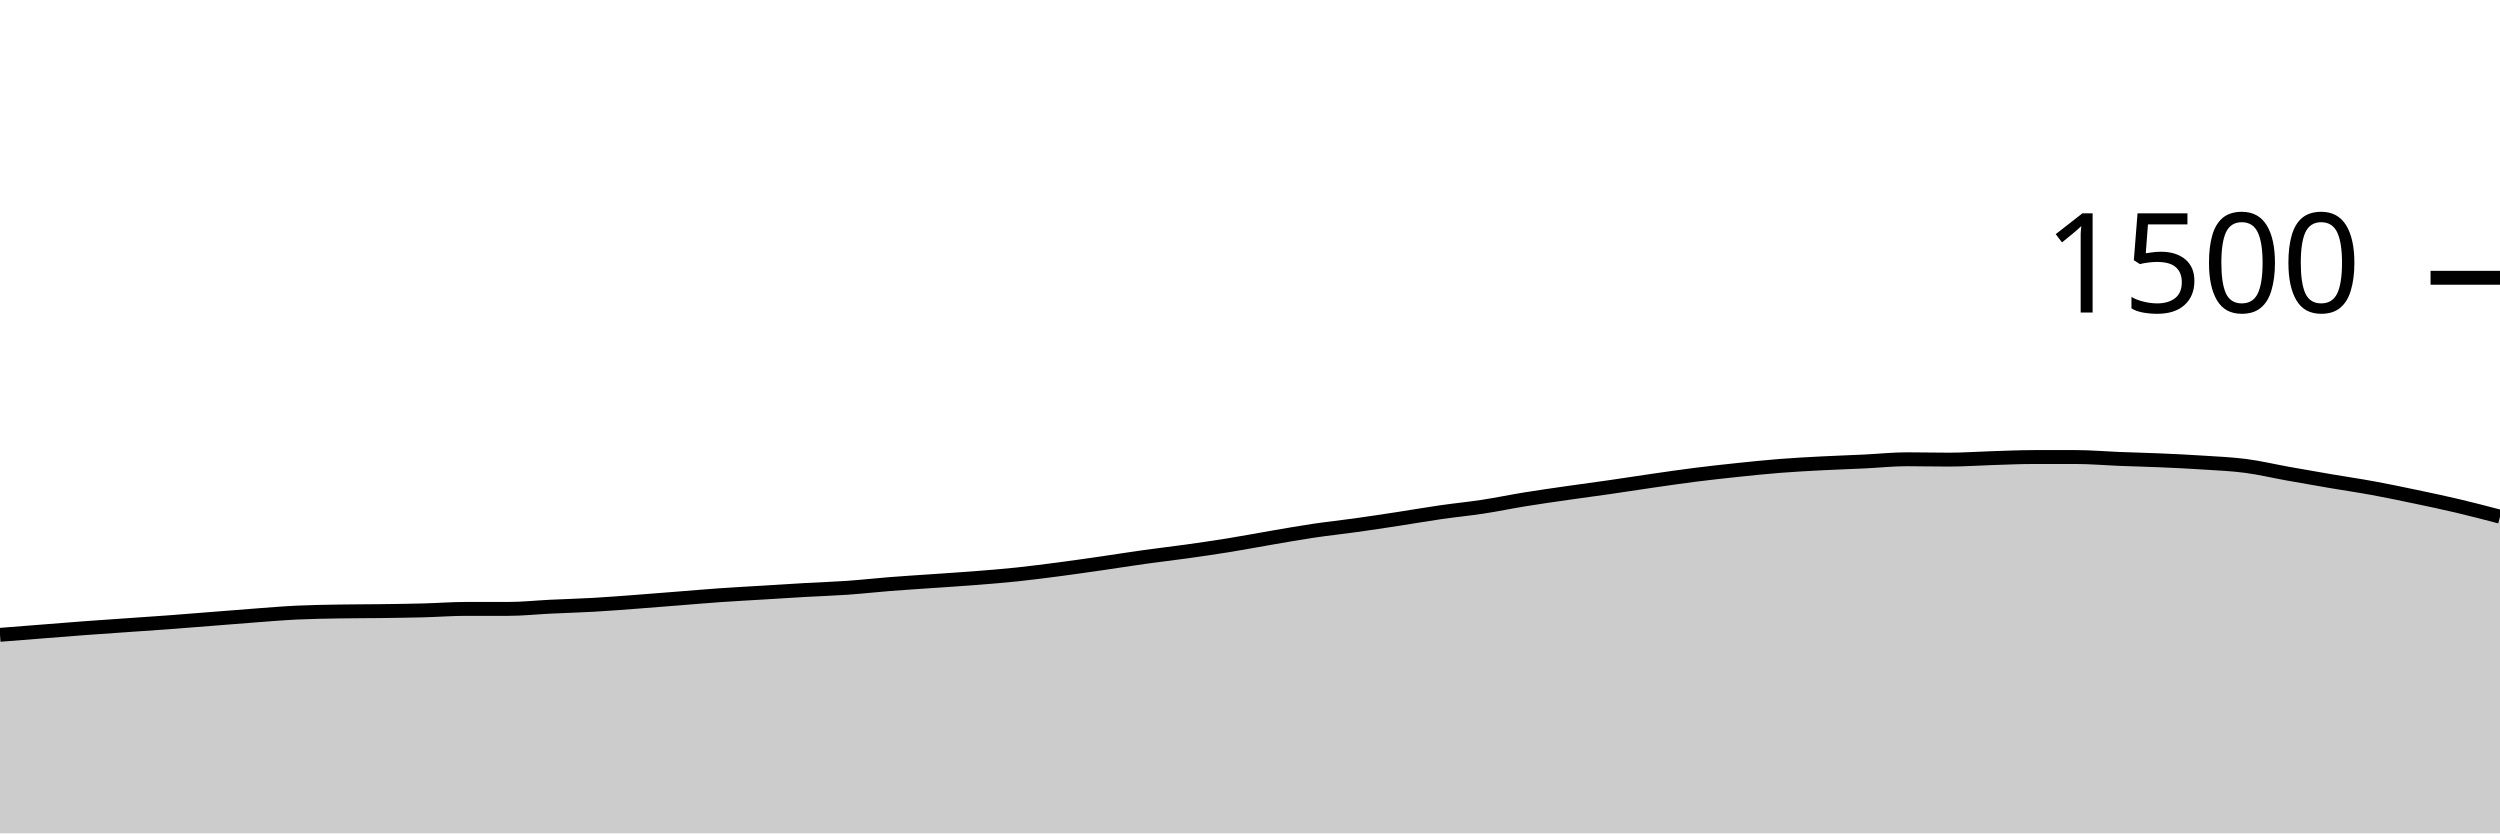
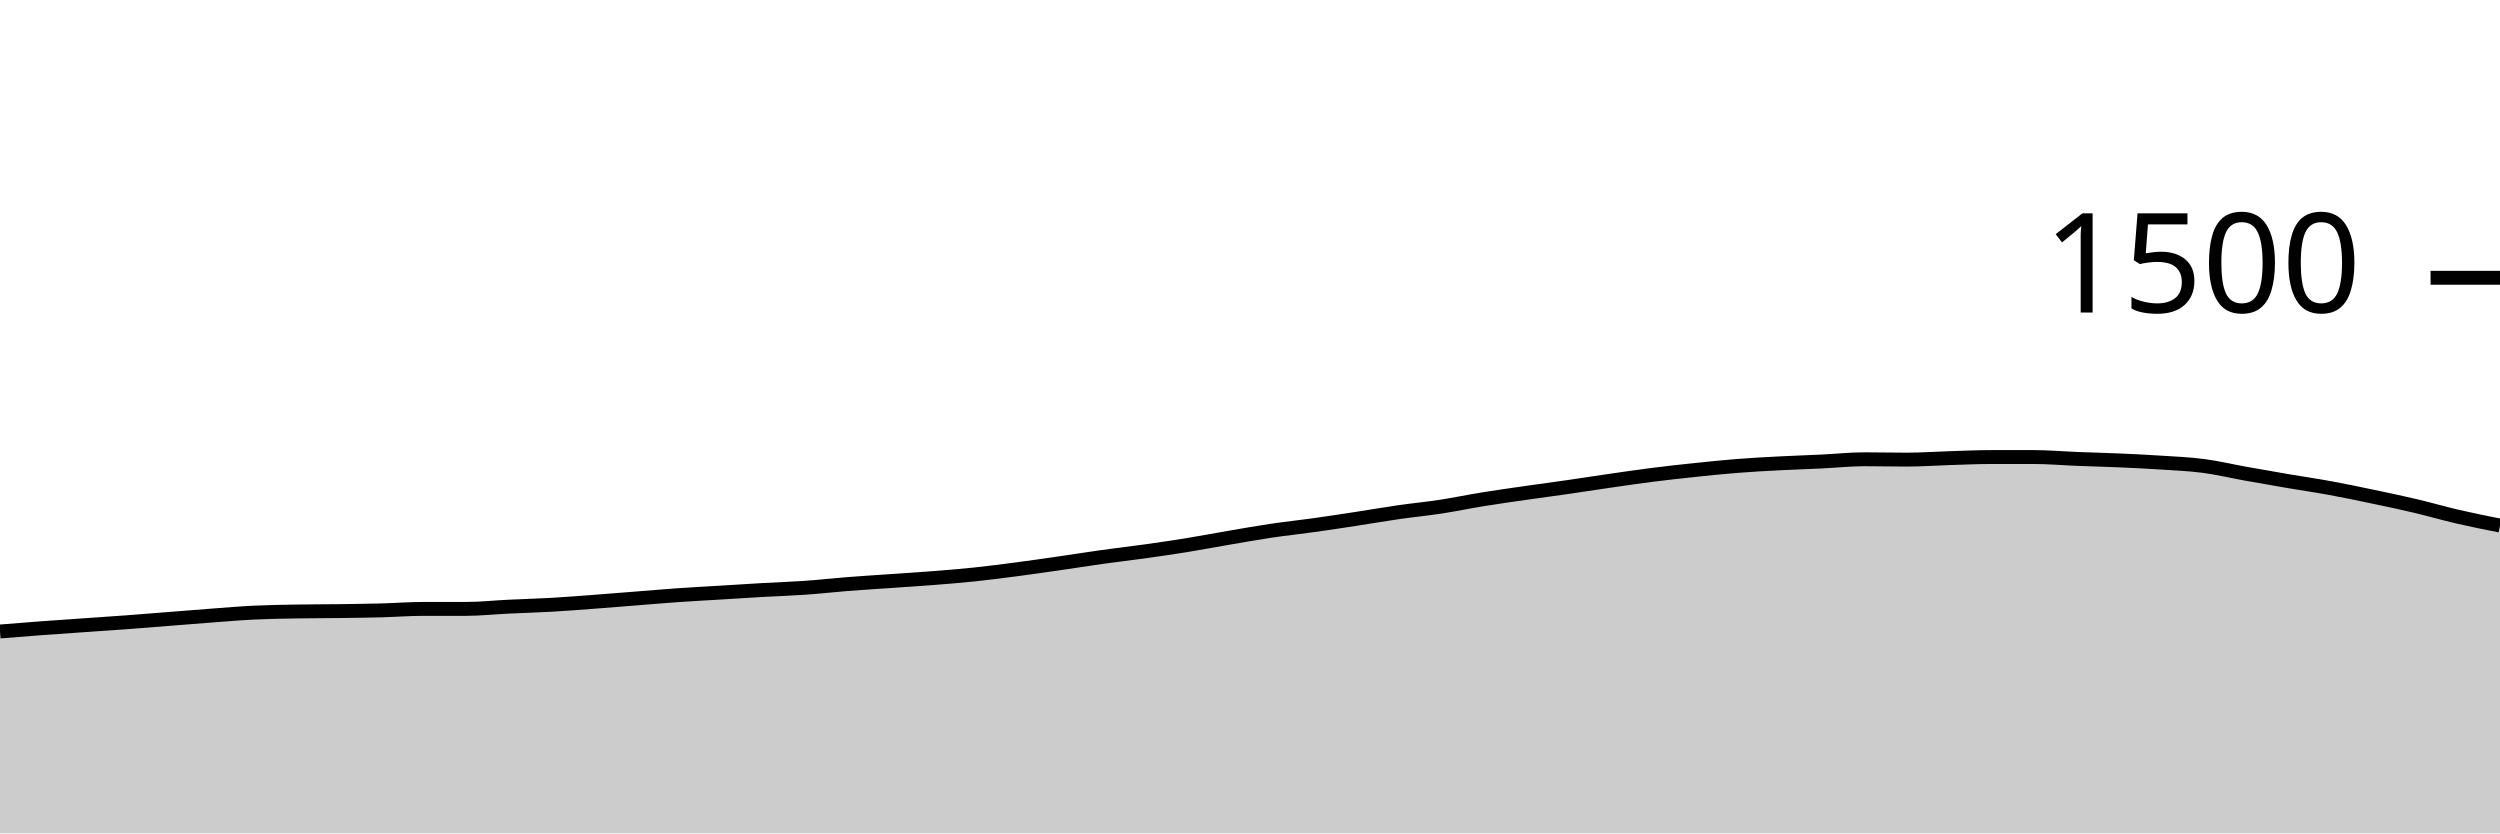
<svg xmlns="http://www.w3.org/2000/svg" viewBox="0 0 180 60">
  <g transform="translate(0,20)">
-     <path class="area" fill="rgba(0, 0, 0, 0.2)" d="M0,25.707C1.017,25.627,2.034,25.547,3.051,25.467C4.068,25.387,5.085,25.302,6.102,25.227C7.119,25.151,8.136,25.084,9.153,25.013C10.169,24.942,11.186,24.876,12.203,24.8C13.22,24.724,14.237,24.64,15.254,24.56C16.271,24.48,17.288,24.396,18.305,24.32C19.322,24.244,20.339,24.156,21.356,24.107C22.373,24.058,23.39,24.044,24.407,24.027C25.424,24.009,26.441,24.013,27.458,24C28.475,23.987,29.492,23.973,30.508,23.947C31.525,23.92,32.542,23.84,33.559,23.84C34.576,23.84,35.593,23.84,36.61,23.84C37.627,23.84,38.644,23.729,39.661,23.68C40.678,23.631,41.695,23.604,42.712,23.547C43.729,23.489,44.746,23.409,45.763,23.333C46.78,23.258,47.797,23.173,48.814,23.093C49.831,23.013,50.847,22.924,51.864,22.853C52.881,22.782,53.898,22.729,54.915,22.667C55.932,22.604,56.949,22.538,57.966,22.48C58.983,22.422,60,22.391,61.017,22.32C62.034,22.249,63.051,22.133,64.068,22.053C65.085,21.973,66.102,21.911,67.119,21.84C68.136,21.769,69.153,21.707,70.169,21.627C71.186,21.547,72.203,21.467,73.22,21.36C74.237,21.253,75.254,21.12,76.271,20.987C77.288,20.853,78.305,20.707,79.322,20.56C80.339,20.413,81.356,20.249,82.373,20.107C83.39,19.964,84.407,19.849,85.424,19.707C86.441,19.564,87.458,19.418,88.475,19.253C89.492,19.089,90.508,18.893,91.525,18.72C92.542,18.547,93.559,18.364,94.576,18.213C95.593,18.062,96.61,17.956,97.627,17.813C98.644,17.671,99.661,17.516,100.678,17.36C101.695,17.204,102.712,17.027,103.729,16.88C104.746,16.733,105.763,16.636,106.78,16.48C107.797,16.324,108.814,16.111,109.831,15.947C110.847,15.782,111.864,15.64,112.881,15.493C113.898,15.347,114.915,15.213,115.932,15.067C116.949,14.92,117.966,14.76,118.983,14.613C120,14.467,121.017,14.316,122.034,14.187C123.051,14.058,124.068,13.947,125.085,13.84C126.102,13.733,127.119,13.627,128.136,13.547C129.153,13.467,130.169,13.413,131.186,13.36C132.203,13.307,133.22,13.276,134.237,13.227C135.254,13.178,136.271,13.067,137.288,13.067C138.305,13.067,139.322,13.093,140.339,13.093C141.356,13.093,142.373,13.018,143.39,12.987C144.407,12.956,145.424,12.907,146.441,12.907C147.458,12.907,148.475,12.907,149.492,12.907C150.508,12.907,151.525,13,152.542,13.04C153.559,13.08,154.576,13.102,155.593,13.147C156.61,13.191,157.627,13.24,158.644,13.307C159.661,13.373,160.678,13.413,161.695,13.547C162.712,13.68,163.729,13.924,164.746,14.107C165.763,14.289,166.78,14.467,167.797,14.64C168.814,14.813,169.831,14.96,170.847,15.147C171.864,15.333,172.881,15.547,173.898,15.76C174.915,15.973,175.932,16.187,176.949,16.427C177.966,16.667,178.983,16.933,180,17.2L180,40C178.983,40,177.966,40,176.949,40C175.932,40,174.915,40,173.898,40C172.881,40,171.864,40,170.847,40C169.831,40,168.814,40,167.797,40C166.78,40,165.763,40,164.746,40C163.729,40,162.712,40,161.695,40C160.678,40,159.661,40,158.644,40C157.627,40,156.61,40,155.593,40C154.576,40,153.559,40,152.542,40C151.525,40,150.508,40,149.492,40C148.475,40,147.458,40,146.441,40C145.424,40,144.407,40,143.39,40C142.373,40,141.356,40,140.339,40C139.322,40,138.305,40,137.288,40C136.271,40,135.254,40,134.237,40C133.22,40,132.203,40,131.186,40C130.169,40,129.153,40,128.136,40C127.119,40,126.102,40,125.085,40C124.068,40,123.051,40,122.034,40C121.017,40,120,40,118.983,40C117.966,40,116.949,40,115.932,40C114.915,40,113.898,40,112.881,40C111.864,40,110.847,40,109.831,40C108.814,40,107.797,40,106.78,40C105.763,40,104.746,40,103.729,40C102.712,40,101.695,40,100.678,40C99.661,40,98.644,40,97.627,40C96.61,40,95.593,40,94.576,40C93.559,40,92.542,40,91.525,40C90.508,40,89.492,40,88.475,40C87.458,40,86.441,40,85.424,40C84.407,40,83.39,40,82.373,40C81.356,40,80.339,40,79.322,40C78.305,40,77.288,40,76.271,40C75.254,40,74.237,40,73.22,40C72.203,40,71.186,40,70.169,40C69.153,40,68.136,40,67.119,40C66.102,40,65.085,40,64.068,40C63.051,40,62.034,40,61.017,40C60,40,58.983,40,57.966,40C56.949,40,55.932,40,54.915,40C53.898,40,52.881,40,51.864,40C50.847,40,49.831,40,48.814,40C47.797,40,46.78,40,45.763,40C44.746,40,43.729,40,42.712,40C41.695,40,40.678,40,39.661,40C38.644,40,37.627,40,36.61,40C35.593,40,34.576,40,33.559,40C32.542,40,31.525,40,30.508,40C29.492,40,28.475,40,27.458,40C26.441,40,25.424,40,24.407,40C23.39,40,22.373,40,21.356,40C20.339,40,19.322,40,18.305,40C17.288,40,16.271,40,15.254,40C14.237,40,13.22,40,12.203,40C11.186,40,10.169,40,9.153,40C8.136,40,7.119,40,6.102,40C5.085,40,4.068,40,3.051,40C2.034,40,1.017,40,0,40Z" />
-     <path class="line" stroke="black" fill="none" d="M0,25.707C1.017,25.627,2.034,25.547,3.051,25.467C4.068,25.387,5.085,25.302,6.102,25.227C7.119,25.151,8.136,25.084,9.153,25.013C10.169,24.942,11.186,24.876,12.203,24.8C13.22,24.724,14.237,24.64,15.254,24.56C16.271,24.48,17.288,24.396,18.305,24.32C19.322,24.244,20.339,24.156,21.356,24.107C22.373,24.058,23.39,24.044,24.407,24.027C25.424,24.009,26.441,24.013,27.458,24C28.475,23.987,29.492,23.973,30.508,23.947C31.525,23.92,32.542,23.84,33.559,23.84C34.576,23.84,35.593,23.84,36.61,23.84C37.627,23.84,38.644,23.729,39.661,23.68C40.678,23.631,41.695,23.604,42.712,23.547C43.729,23.489,44.746,23.409,45.763,23.333C46.78,23.258,47.797,23.173,48.814,23.093C49.831,23.013,50.847,22.924,51.864,22.853C52.881,22.782,53.898,22.729,54.915,22.667C55.932,22.604,56.949,22.538,57.966,22.48C58.983,22.422,60,22.391,61.017,22.32C62.034,22.249,63.051,22.133,64.068,22.053C65.085,21.973,66.102,21.911,67.119,21.84C68.136,21.769,69.153,21.707,70.169,21.627C71.186,21.547,72.203,21.467,73.22,21.36C74.237,21.253,75.254,21.12,76.271,20.987C77.288,20.853,78.305,20.707,79.322,20.56C80.339,20.413,81.356,20.249,82.373,20.107C83.39,19.964,84.407,19.849,85.424,19.707C86.441,19.564,87.458,19.418,88.475,19.253C89.492,19.089,90.508,18.893,91.525,18.72C92.542,18.547,93.559,18.364,94.576,18.213C95.593,18.062,96.61,17.956,97.627,17.813C98.644,17.671,99.661,17.516,100.678,17.36C101.695,17.204,102.712,17.027,103.729,16.88C104.746,16.733,105.763,16.636,106.78,16.48C107.797,16.324,108.814,16.111,109.831,15.947C110.847,15.782,111.864,15.64,112.881,15.493C113.898,15.347,114.915,15.213,115.932,15.067C116.949,14.92,117.966,14.76,118.983,14.613C120,14.467,121.017,14.316,122.034,14.187C123.051,14.058,124.068,13.947,125.085,13.84C126.102,13.733,127.119,13.627,128.136,13.547C129.153,13.467,130.169,13.413,131.186,13.36C132.203,13.307,133.22,13.276,134.237,13.227C135.254,13.178,136.271,13.067,137.288,13.067C138.305,13.067,139.322,13.093,140.339,13.093C141.356,13.093,142.373,13.018,143.39,12.987C144.407,12.956,145.424,12.907,146.441,12.907C147.458,12.907,148.475,12.907,149.492,12.907C150.508,12.907,151.525,13,152.542,13.04C153.559,13.08,154.576,13.102,155.593,13.147C156.61,13.191,157.627,13.24,158.644,13.307C159.661,13.373,160.678,13.413,161.695,13.547C162.712,13.68,163.729,13.924,164.746,14.107C165.763,14.289,166.78,14.467,167.797,14.64C168.814,14.813,169.831,14.96,170.847,15.147C171.864,15.333,172.881,15.547,173.898,15.76C174.915,15.973,175.932,16.187,176.949,16.427C177.966,16.667,178.983,16.933,180,17.2" />
+     <path class="area" fill="rgba(0, 0, 0, 0.2)" d="M0,25.467C1.017,25.384,2.034,25.302,3.051,25.227C4.068,25.151,5.085,25.084,6.102,25.013C7.119,24.942,8.136,24.876,9.153,24.8C10.169,24.724,11.186,24.64,12.203,24.56C13.22,24.48,14.237,24.396,15.254,24.32C16.271,24.244,17.288,24.156,18.305,24.107C19.322,24.058,20.339,24.044,21.356,24.027C22.373,24.009,23.39,24.013,24.407,24C25.424,23.987,26.441,23.973,27.458,23.947C28.475,23.92,29.492,23.84,30.508,23.84C31.525,23.84,32.542,23.84,33.559,23.84C34.576,23.84,35.593,23.729,36.61,23.68C37.627,23.631,38.644,23.604,39.661,23.547C40.678,23.489,41.695,23.409,42.712,23.333C43.729,23.258,44.746,23.173,45.763,23.093C46.78,23.013,47.797,22.924,48.814,22.853C49.831,22.782,50.847,22.729,51.864,22.667C52.881,22.604,53.898,22.538,54.915,22.48C55.932,22.422,56.949,22.391,57.966,22.32C58.983,22.249,60,22.133,61.017,22.053C62.034,21.973,63.051,21.911,64.068,21.84C65.085,21.769,66.102,21.707,67.119,21.627C68.136,21.547,69.153,21.467,70.169,21.36C71.186,21.253,72.203,21.12,73.22,20.987C74.237,20.853,75.254,20.707,76.271,20.56C77.288,20.413,78.305,20.249,79.322,20.107C80.339,19.964,81.356,19.849,82.373,19.707C83.39,19.564,84.407,19.418,85.424,19.253C86.441,19.089,87.458,18.893,88.475,18.72C89.492,18.547,90.508,18.364,91.525,18.213C92.542,18.062,93.559,17.956,94.576,17.813C95.593,17.671,96.61,17.516,97.627,17.36C98.644,17.204,99.661,17.027,100.678,16.88C101.695,16.733,102.712,16.636,103.729,16.48C104.746,16.324,105.763,16.111,106.78,15.947C107.797,15.782,108.814,15.64,109.831,15.493C110.847,15.347,111.864,15.213,112.881,15.067C113.898,14.92,114.915,14.76,115.932,14.613C116.949,14.467,117.966,14.316,118.983,14.187C120,14.058,121.017,13.947,122.034,13.84C123.051,13.733,124.068,13.627,125.085,13.547C126.102,13.467,127.119,13.413,128.136,13.36C129.153,13.307,130.169,13.276,131.186,13.227C132.203,13.178,133.22,13.067,134.237,13.067C135.254,13.067,136.271,13.093,137.288,13.093C138.305,13.093,139.322,13.018,140.339,12.987C141.356,12.956,142.373,12.907,143.39,12.907C144.407,12.907,145.424,12.907,146.441,12.907C147.458,12.907,148.475,13,149.492,13.04C150.508,13.08,151.525,13.102,152.542,13.147C153.559,13.191,154.576,13.24,155.593,13.307C156.61,13.373,157.627,13.413,158.644,13.547C159.661,13.68,160.678,13.924,161.695,14.107C162.712,14.289,163.729,14.467,164.746,14.64C165.763,14.813,166.78,14.96,167.797,15.147C168.814,15.333,169.831,15.547,170.847,15.76C171.864,15.973,172.881,16.187,173.898,16.427C174.915,16.667,175.932,16.964,176.949,17.2C177.966,17.436,178.983,17.638,180,17.84L180,40C178.983,40,177.966,40,176.949,40C175.932,40,174.915,40,173.898,40C172.881,40,171.864,40,170.847,40C169.831,40,168.814,40,167.797,40C166.78,40,165.763,40,164.746,40C163.729,40,162.712,40,161.695,40C160.678,40,159.661,40,158.644,40C157.627,40,156.61,40,155.593,40C154.576,40,153.559,40,152.542,40C151.525,40,150.508,40,149.492,40C148.475,40,147.458,40,146.441,40C145.424,40,144.407,40,143.39,40C142.373,40,141.356,40,140.339,40C139.322,40,138.305,40,137.288,40C136.271,40,135.254,40,134.237,40C133.22,40,132.203,40,131.186,40C130.169,40,129.153,40,128.136,40C127.119,40,126.102,40,125.085,40C124.068,40,123.051,40,122.034,40C121.017,40,120,40,118.983,40C117.966,40,116.949,40,115.932,40C114.915,40,113.898,40,112.881,40C111.864,40,110.847,40,109.831,40C108.814,40,107.797,40,106.78,40C105.763,40,104.746,40,103.729,40C102.712,40,101.695,40,100.678,40C99.661,40,98.644,40,97.627,40C96.61,40,95.593,40,94.576,40C93.559,40,92.542,40,91.525,40C90.508,40,89.492,40,88.475,40C87.458,40,86.441,40,85.424,40C84.407,40,83.39,40,82.373,40C81.356,40,80.339,40,79.322,40C78.305,40,77.288,40,76.271,40C75.254,40,74.237,40,73.22,40C72.203,40,71.186,40,70.169,40C69.153,40,68.136,40,67.119,40C66.102,40,65.085,40,64.068,40C63.051,40,62.034,40,61.017,40C60,40,58.983,40,57.966,40C56.949,40,55.932,40,54.915,40C53.898,40,52.881,40,51.864,40C50.847,40,49.831,40,48.814,40C47.797,40,46.78,40,45.763,40C44.746,40,43.729,40,42.712,40C41.695,40,40.678,40,39.661,40C38.644,40,37.627,40,36.61,40C35.593,40,34.576,40,33.559,40C32.542,40,31.525,40,30.508,40C29.492,40,28.475,40,27.458,40C26.441,40,25.424,40,24.407,40C23.39,40,22.373,40,21.356,40C20.339,40,19.322,40,18.305,40C17.288,40,16.271,40,15.254,40C14.237,40,13.22,40,12.203,40C11.186,40,10.169,40,9.153,40C8.136,40,7.119,40,6.102,40C5.085,40,4.068,40,3.051,40C2.034,40,1.017,40,0,40Z" />
+     <path class="line" stroke="black" fill="none" d="M0,25.467C1.017,25.384,2.034,25.302,3.051,25.227C4.068,25.151,5.085,25.084,6.102,25.013C7.119,24.942,8.136,24.876,9.153,24.8C10.169,24.724,11.186,24.64,12.203,24.56C13.22,24.48,14.237,24.396,15.254,24.32C16.271,24.244,17.288,24.156,18.305,24.107C19.322,24.058,20.339,24.044,21.356,24.027C22.373,24.009,23.39,24.013,24.407,24C25.424,23.987,26.441,23.973,27.458,23.947C28.475,23.92,29.492,23.84,30.508,23.84C31.525,23.84,32.542,23.84,33.559,23.84C34.576,23.84,35.593,23.729,36.61,23.68C37.627,23.631,38.644,23.604,39.661,23.547C40.678,23.489,41.695,23.409,42.712,23.333C43.729,23.258,44.746,23.173,45.763,23.093C46.78,23.013,47.797,22.924,48.814,22.853C49.831,22.782,50.847,22.729,51.864,22.667C52.881,22.604,53.898,22.538,54.915,22.48C55.932,22.422,56.949,22.391,57.966,22.32C58.983,22.249,60,22.133,61.017,22.053C62.034,21.973,63.051,21.911,64.068,21.84C65.085,21.769,66.102,21.707,67.119,21.627C68.136,21.547,69.153,21.467,70.169,21.36C71.186,21.253,72.203,21.12,73.22,20.987C74.237,20.853,75.254,20.707,76.271,20.56C77.288,20.413,78.305,20.249,79.322,20.107C80.339,19.964,81.356,19.849,82.373,19.707C83.39,19.564,84.407,19.418,85.424,19.253C86.441,19.089,87.458,18.893,88.475,18.72C89.492,18.547,90.508,18.364,91.525,18.213C92.542,18.062,93.559,17.956,94.576,17.813C95.593,17.671,96.61,17.516,97.627,17.36C98.644,17.204,99.661,17.027,100.678,16.88C101.695,16.733,102.712,16.636,103.729,16.48C104.746,16.324,105.763,16.111,106.78,15.947C107.797,15.782,108.814,15.64,109.831,15.493C110.847,15.347,111.864,15.213,112.881,15.067C113.898,14.92,114.915,14.76,115.932,14.613C116.949,14.467,117.966,14.316,118.983,14.187C120,14.058,121.017,13.947,122.034,13.84C123.051,13.733,124.068,13.627,125.085,13.547C126.102,13.467,127.119,13.413,128.136,13.36C129.153,13.307,130.169,13.276,131.186,13.227C132.203,13.178,133.22,13.067,134.237,13.067C135.254,13.067,136.271,13.093,137.288,13.093C138.305,13.093,139.322,13.018,140.339,12.987C141.356,12.956,142.373,12.907,143.39,12.907C144.407,12.907,145.424,12.907,146.441,12.907C147.458,12.907,148.475,13,149.492,13.04C150.508,13.08,151.525,13.102,152.542,13.147C153.559,13.191,154.576,13.24,155.593,13.307C156.61,13.373,157.627,13.413,158.644,13.547C159.661,13.68,160.678,13.924,161.695,14.107C162.712,14.289,163.729,14.467,164.746,14.64C165.763,14.813,166.78,14.96,167.797,15.147C168.814,15.333,169.831,15.547,170.847,15.76C171.864,15.973,172.881,16.187,173.898,16.427C174.915,16.667,175.932,16.964,176.949,17.2C177.966,17.436,178.983,17.638,180,17.84" />
    <path class="axis-ceiling" stroke-width="1" stroke="black" fill="none" d="M175,0L180,0" />
    <text class="axis-ceiling-label" font-family="sans-serif" text-anchor="end" font-size="10px" x="170" y="2.5">1500</text>
  </g>
</svg>
